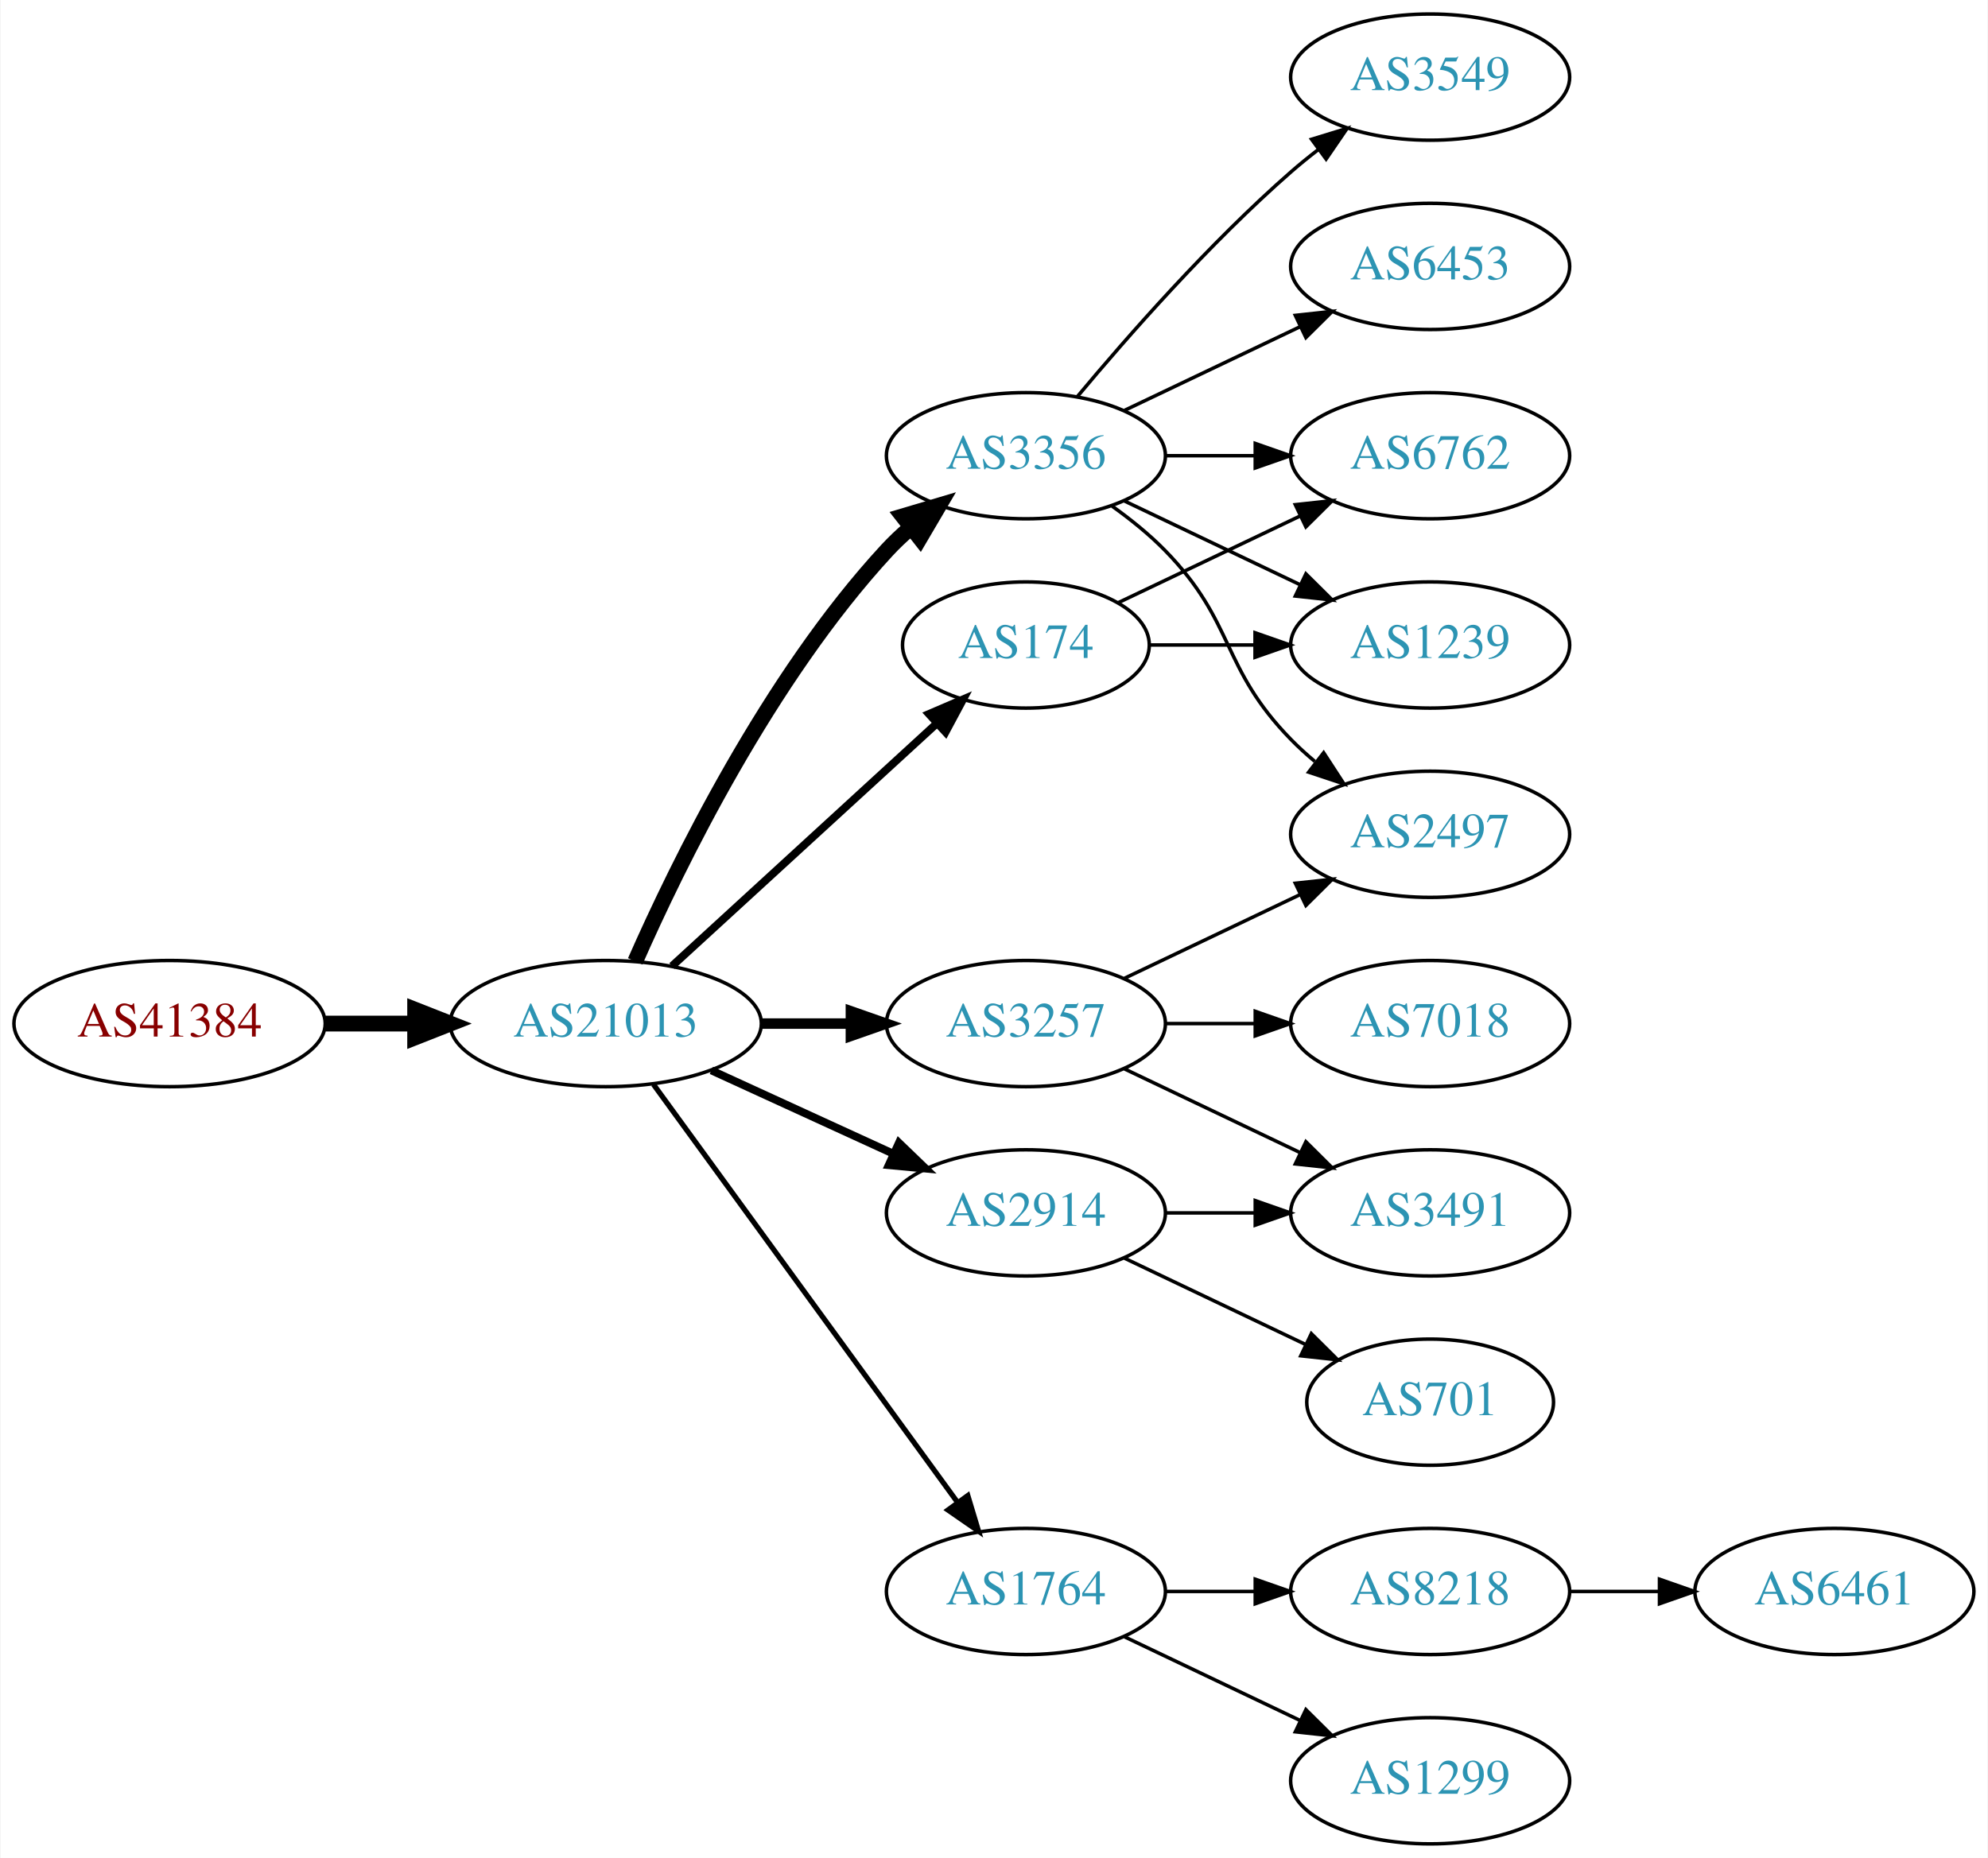
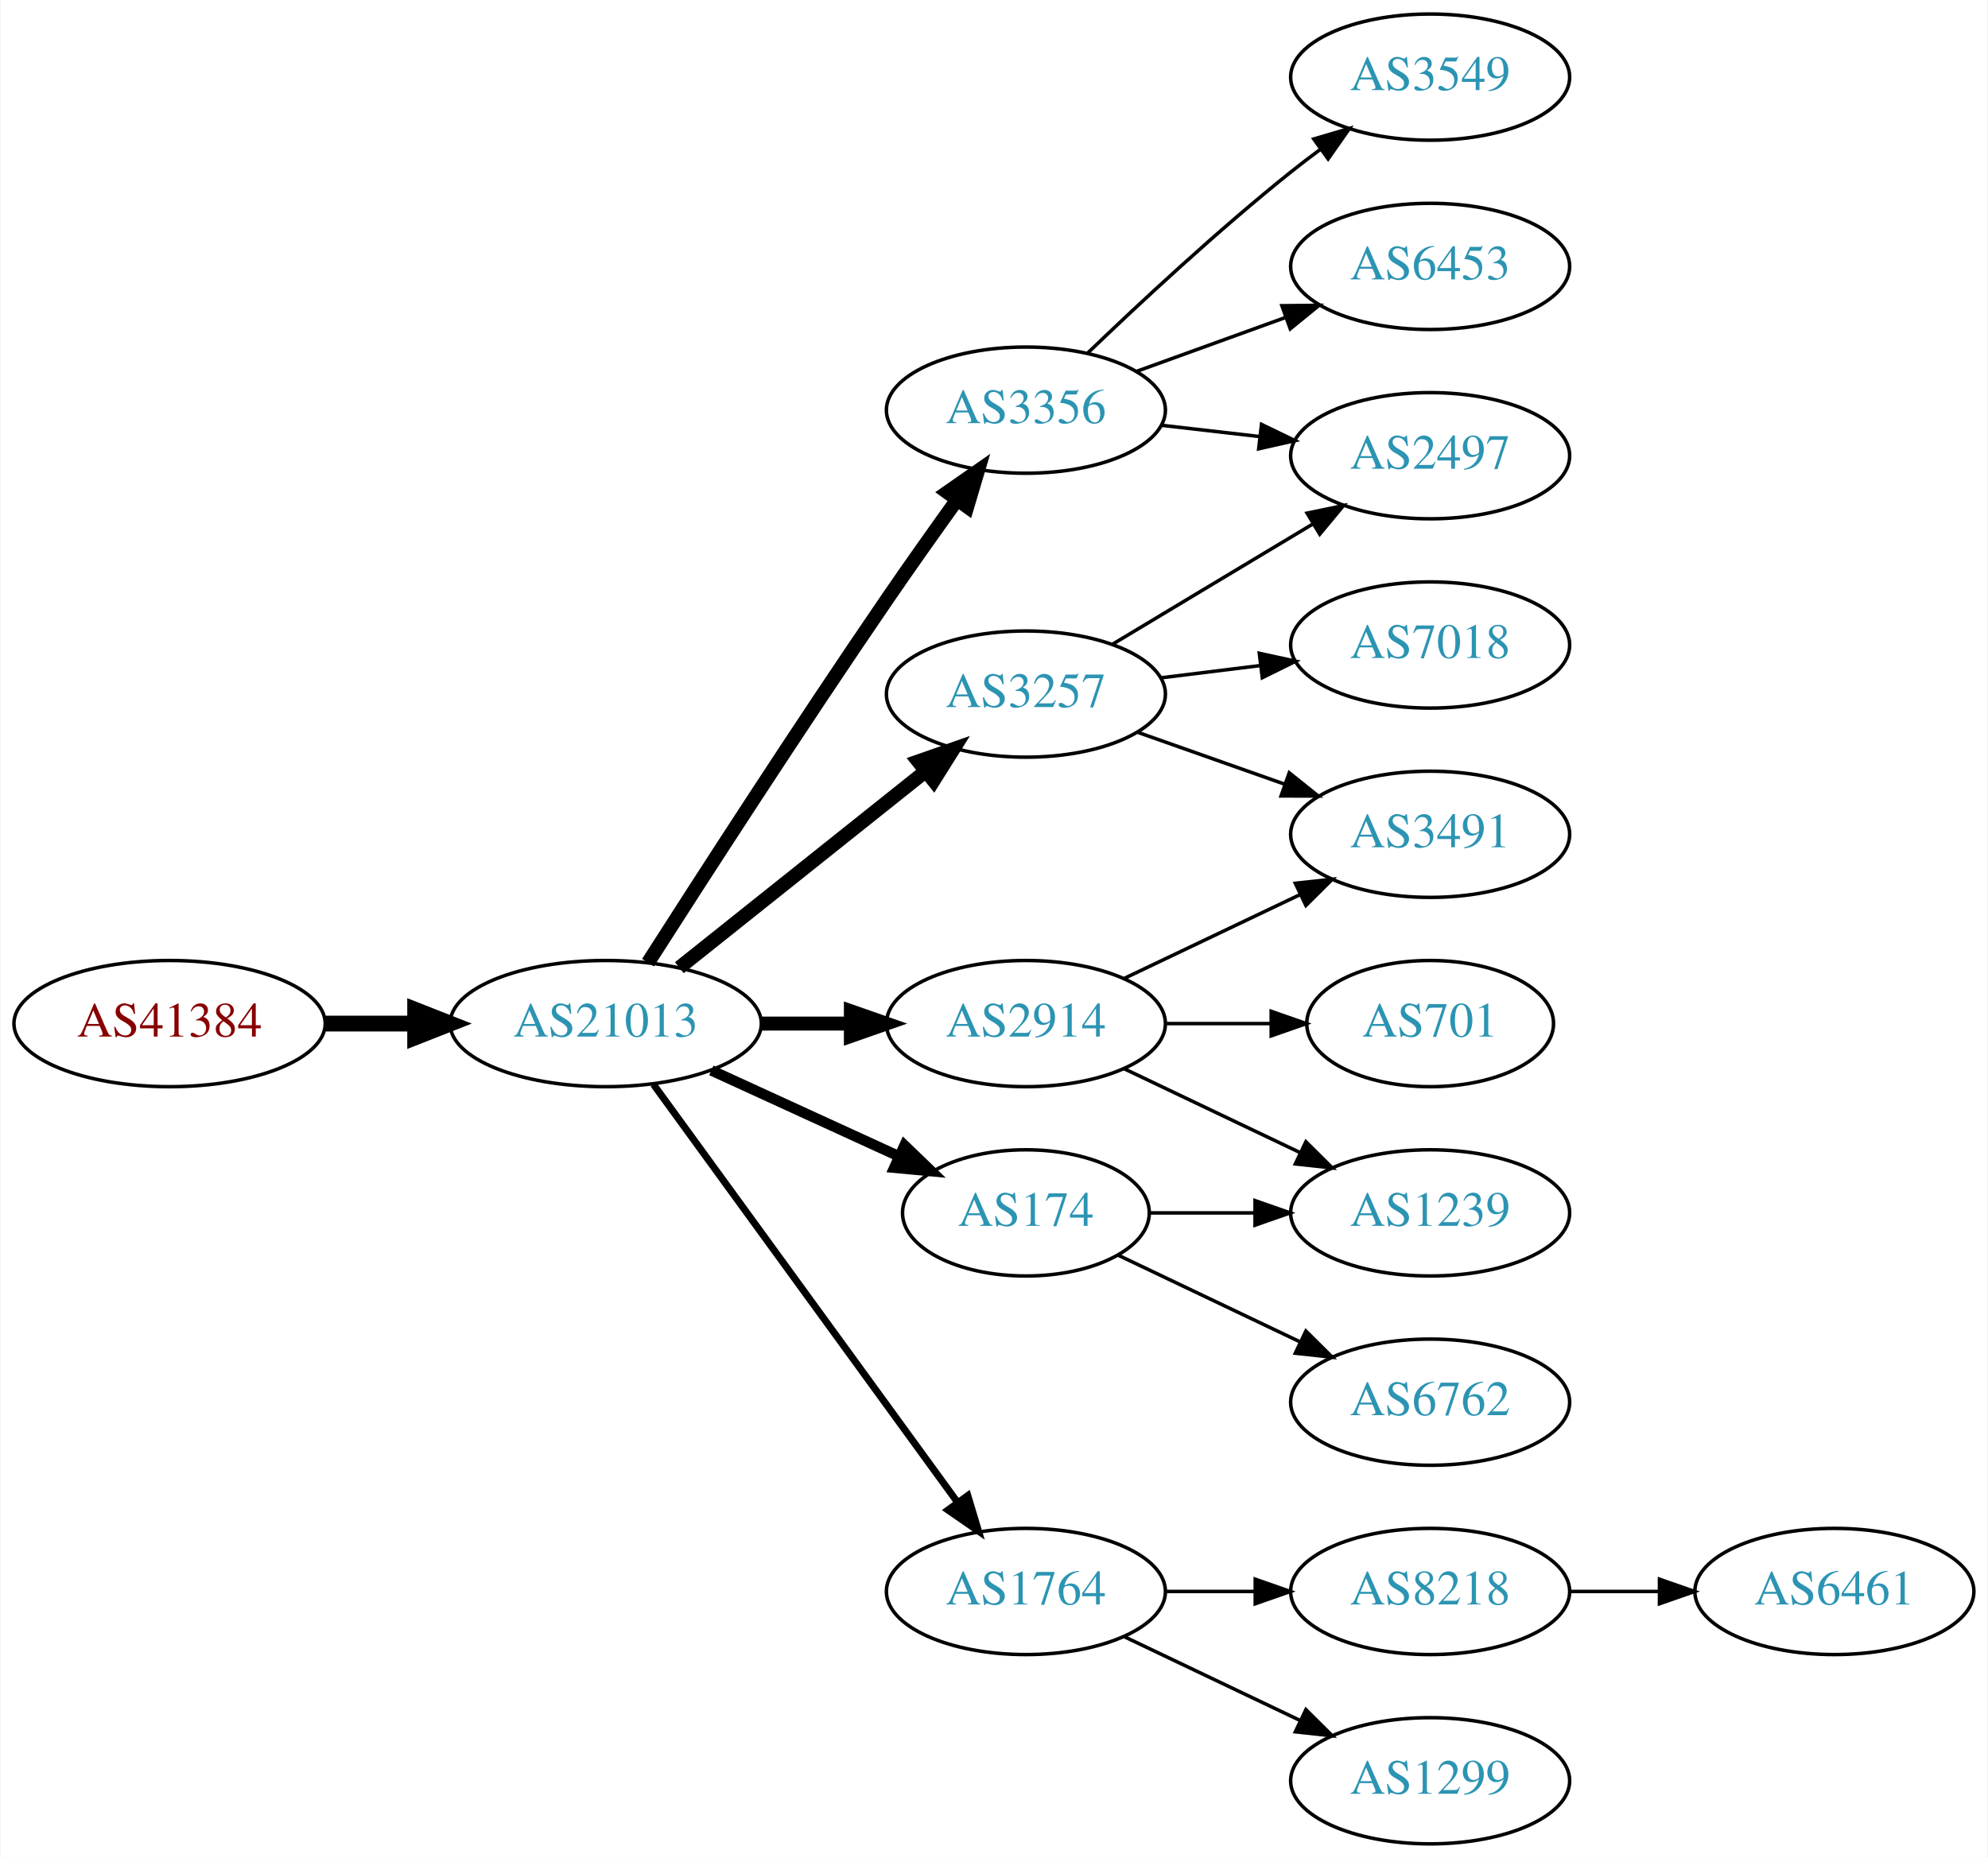
<svg xmlns="http://www.w3.org/2000/svg" xmlns:xlink="http://www.w3.org/1999/xlink" width="567pt" height="530pt" viewBox="0.00 0.00 566.66 530.00">
  <g id="graph0" class="graph" transform="scale(1 1) rotate(0) translate(4 526)">
    <polygon fill="white" stroke="none" points="-4,4 -4,-526 562.663,-526 562.663,4 -4,4" />
    <g id="node1" class="node">
      <g id="a_node1">
        <a xlink:href="/asn/41384" xlink:title="AS41384 ~ XT-AS [AT]">
          <ellipse fill="#ffffff" stroke="black" cx="44.196" cy="-234" rx="44.393" ry="18" />
          <text text-anchor="middle" x="44.196" y="-230.3" font-family="Times,serif" font-size="14.00" fill="#880000">AS41384</text>
        </a>
      </g>
    </g>
    <g id="node2" class="node">
      <g id="a_node2">
        <a xlink:href="/asn/21013" xlink:title="AS21013 ~ Wels, AT [AT]">
          <ellipse fill="#ffffff" stroke="black" cx="168.588" cy="-234" rx="44.393" ry="18" />
          <text text-anchor="middle" x="168.588" y="-230.3" font-family="Times,serif" font-size="14.00" fill="#2c94b3">AS21013</text>
        </a>
      </g>
    </g>
    <g id="edge1" class="edge">
      <path fill="none" stroke="black" stroke-width="4.5" d="M88.692,-234C96.898,-234 105.569,-234 114.041,-234" />
      <polygon fill="black" stroke="black" stroke-width="4.5" points="114.233,-237.938 124.233,-234 114.233,-230.063 114.233,-237.938" />
    </g>
    <g id="node3" class="node">
      <g id="a_node3">
-         <a xlink:href="/asn/3257" xlink:title="AS3257 ~ GTT [DE]">
-           <ellipse fill="#ffffff" stroke="black" cx="288.431" cy="-234" rx="39.794" ry="18" />
-           <text text-anchor="middle" x="288.431" y="-230.3" font-family="Times,serif" font-size="14.00" fill="#2c94b3">AS3257</text>
+         <a xlink:href="/asn/3356" xlink:title="AS3356 ~ Level 3 Parent, LLC [US]">
+           <ellipse fill="#ffffff" stroke="black" cx="288.431" cy="-409" rx="39.794" ry="18" />
+           <text text-anchor="middle" x="288.431" y="-405.3" font-family="Times,serif" font-size="14.00" fill="#2c94b3">AS3356</text>
        </a>
      </g>
    </g>
    <g id="edge2" class="edge">
-       <path fill="none" stroke="black" stroke-width="3" d="M212.799,-234C221.112,-234 229.875,-234 238.357,-234" />
-       <polygon fill="black" stroke="black" stroke-width="3" points="238.516,-237.5 248.516,-234 238.516,-230.5 238.516,-237.5" />
+       <path fill="none" stroke="black" stroke-width="4" d="M180.643,-251.382C195.75,-275.021 223.821,-318.539 248.784,-355 255.201,-364.371 262.402,-374.527 268.833,-383.475" />
+       <polygon fill="black" stroke="black" stroke-width="4" points="266.022,-385.561 274.714,-391.62 271.698,-381.463 266.022,-385.561" />
    </g>
    <g id="node4" class="node">
      <g id="a_node4">
-         <a xlink:href="/asn/2914" xlink:title="AS2914 ~ NTT America, Inc. [US]">
-           <ellipse fill="#ffffff" stroke="black" cx="288.431" cy="-180" rx="39.794" ry="18" />
-           <text text-anchor="middle" x="288.431" y="-176.3" font-family="Times,serif" font-size="14.00" fill="#2c94b3">AS2914</text>
+         <a xlink:href="/asn/3257" xlink:title="AS3257 ~ GTT [DE]">
+           <ellipse fill="#ffffff" stroke="black" cx="288.431" cy="-328" rx="39.794" ry="18" />
+           <text text-anchor="middle" x="288.431" y="-324.3" font-family="Times,serif" font-size="14.00" fill="#2c94b3">AS3257</text>
        </a>
      </g>
    </g>
    <g id="edge3" class="edge">
-       <path fill="none" stroke="black" stroke-width="2.25" d="M198.718,-220.652C214.329,-213.498 233.727,-204.609 250.399,-196.97" />
-       <polygon fill="black" stroke="black" stroke-width="2.25" points="252.218,-199.986 259.851,-192.638 249.302,-193.622 252.218,-199.986" />
+       <path fill="none" stroke="black" stroke-width="4" d="M189.579,-249.946C208.91,-265.366 238.361,-288.859 259.904,-306.043" />
+       <polygon fill="black" stroke="black" stroke-width="4" points="257.736,-308.79 267.736,-312.29 262.101,-303.318 257.736,-308.79" />
    </g>
    <g id="node5" class="node">
      <g id="a_node5">
+         <a xlink:href="/asn/2914" xlink:title="AS2914 ~ NTT America, Inc. [US]">
+           <ellipse fill="#ffffff" stroke="black" cx="288.431" cy="-234" rx="39.794" ry="18" />
+           <text text-anchor="middle" x="288.431" y="-230.3" font-family="Times,serif" font-size="14.00" fill="#2c94b3">AS2914</text>
+         </a>
+       </g>
+     </g>
+     <g id="edge4" class="edge">
+       <path fill="none" stroke="black" stroke-width="4" d="M212.799,-234C221.112,-234 229.875,-234 238.357,-234" />
+       <polygon fill="black" stroke="black" stroke-width="4" points="238.516,-237.5 248.516,-234 238.516,-230.5 238.516,-237.5" />
+     </g>
+     <g id="node6" class="node">
+       <g id="a_node6">
+         <a xlink:href="/asn/174" xlink:title="AS174 ~ Cogent Communications [US]">
+           <ellipse fill="#ffffff" stroke="black" cx="288.431" cy="-180" rx="35.194" ry="18" />
+           <text text-anchor="middle" x="288.431" y="-176.3" font-family="Times,serif" font-size="14.00" fill="#2c94b3">AS174</text>
+         </a>
+       </g>
+     </g>
+     <g id="edge5" class="edge">
+       <path fill="none" stroke="black" stroke-width="3" d="M198.718,-220.652C214.935,-213.22 235.238,-203.917 252.327,-196.086" />
+       <polygon fill="black" stroke="black" stroke-width="3" points="253.811,-199.256 261.444,-191.908 250.895,-192.892 253.811,-199.256" />
+     </g>
+     <g id="node7" class="node">
+       <g id="a_node7">
        <a xlink:href="/asn/1764" xlink:title="AS1764 ~ NEXTLAYER-AS [AT]">
          <ellipse fill="#ffffff" stroke="black" cx="288.431" cy="-72" rx="39.794" ry="18" />
          <text text-anchor="middle" x="288.431" y="-68.3" font-family="Times,serif" font-size="14.00" fill="#2c94b3">AS1764</text>
        </a>
      </g>
    </g>
-     <g id="edge4" class="edge">
-       <path fill="none" stroke="black" stroke-width="1.5" d="M182.199,-216.663C203.02,-188.04 244.683,-130.767 268.871,-97.514" />
-       <polygon fill="black" stroke="black" stroke-width="1.5" points="271.858,-99.358 274.91,-89.212 266.197,-95.24 271.858,-99.358" />
-     </g>
-     <g id="node6" class="node">
-       <g id="a_node6">
-         <a xlink:href="/asn/3356" xlink:title="AS3356 ~ Level 3 Parent, LLC [US]">
-           <ellipse fill="#ffffff" stroke="black" cx="288.431" cy="-396" rx="39.794" ry="18" />
-           <text text-anchor="middle" x="288.431" y="-392.3" font-family="Times,serif" font-size="14.00" fill="#2c94b3">AS3356</text>
-         </a>
-       </g>
-     </g>
-     <g id="edge5" class="edge">
-       <path fill="none" stroke="black" stroke-width="4.5" d="M177.004,-251.761C189.072,-279.183 215.044,-332.473 248.784,-369 250.815,-371.198 253.054,-373.319 255.4,-375.34" />
-       <polygon fill="black" stroke="black" stroke-width="4.5" points="253.343,-378.73 263.644,-381.794 258.197,-372.529 253.343,-378.73" />
-     </g>
-     <g id="node7" class="node">
-       <g id="a_node7">
-         <a xlink:href="/asn/174" xlink:title="AS174 ~ Cogent Communications [US]">
-           <ellipse fill="#ffffff" stroke="black" cx="288.431" cy="-342" rx="35.194" ry="18" />
-           <text text-anchor="middle" x="288.431" y="-338.3" font-family="Times,serif" font-size="14.00" fill="#2c94b3">AS174</text>
-         </a>
-       </g>
-     </g>
    <g id="edge6" class="edge">
-       <path fill="none" stroke="black" stroke-width="2.25" d="M187.486,-250.403C207.645,-268.878 240.521,-299.009 263.024,-319.632" />
-       <polygon fill="black" stroke="black" stroke-width="2.25" points="260.776,-322.319 270.514,-326.496 265.506,-317.159 260.776,-322.319" />
+       <path fill="none" stroke="black" stroke-width="2" d="M182.199,-216.663C203.02,-188.04 244.683,-130.767 268.871,-97.514" />
+       <polygon fill="black" stroke="black" stroke-width="2" points="271.858,-99.358 274.91,-89.212 266.197,-95.24 271.858,-99.358" />
    </g>
    <g id="node12" class="node">
      <g id="a_node12">
        <a xlink:href="/asn/2497" xlink:title="AS2497 ~ Internet Initiative Japan Inc. [JP]">
+           <ellipse fill="#ffffff" stroke="black" cx="403.724" cy="-396" rx="39.794" ry="18" />
+           <text text-anchor="middle" x="403.724" y="-392.3" font-family="Times,serif" font-size="14.00" fill="#2c94b3">AS2497</text>
+         </a>
+       </g>
+     </g>
+     <g id="edge15" class="edge">
+       <path fill="none" stroke="black" d="M327.156,-404.671C336.137,-403.641 345.836,-402.528 355.193,-401.454" />
+       <polygon fill="black" stroke="black" points="355.628,-404.927 365.164,-400.31 354.83,-397.973 355.628,-404.927" />
+     </g>
+     <g id="node13" class="node">
+       <g id="a_node13">
+         <a xlink:href="/asn/3549" xlink:title="AS3549 ~ Level 3 Parent, LLC [US]">
+           <ellipse fill="#ffffff" stroke="black" cx="403.724" cy="-504" rx="39.794" ry="18" />
+           <text text-anchor="middle" x="403.724" y="-500.3" font-family="Times,serif" font-size="14.00" fill="#2c94b3">AS3549</text>
+         </a>
+       </g>
+     </g>
+     <g id="edge13" class="edge">
+       <path fill="none" stroke="black" d="M306.074,-425.312C320.85,-439.51 343.263,-460.363 364.077,-477 366.78,-479.161 369.645,-481.344 372.544,-483.484" />
+       <polygon fill="black" stroke="black" points="370.535,-486.35 380.698,-489.344 374.62,-480.666 370.535,-486.35" />
+     </g>
+     <g id="node14" class="node">
+       <g id="a_node14">
+         <a xlink:href="/asn/6453" xlink:title="AS6453 ~ TATA COMMUNICATIONS (AMERICA) INC [US]">
+           <ellipse fill="#ffffff" stroke="black" cx="403.724" cy="-450" rx="39.794" ry="18" />
+           <text text-anchor="middle" x="403.724" y="-446.3" font-family="Times,serif" font-size="14.00" fill="#2c94b3">AS6453</text>
+         </a>
+       </g>
+     </g>
+     <g id="edge14" class="edge">
+       <path fill="none" stroke="black" d="M320.09,-420.095C333.062,-424.79 348.355,-430.324 362.236,-435.348" />
+       <polygon fill="black" stroke="black" points="361.446,-438.784 372.041,-438.896 363.828,-432.202 361.446,-438.784" />
+     </g>
+     <g id="node8" class="node">
+       <g id="a_node8">
+         <a xlink:href="/asn/3491" xlink:title="AS3491 ~ PCCW Global, Inc. [US]">
          <ellipse fill="#ffffff" stroke="black" cx="403.724" cy="-288" rx="39.794" ry="18" />
-           <text text-anchor="middle" x="403.724" y="-284.3" font-family="Times,serif" font-size="14.00" fill="#2c94b3">AS2497</text>
-         </a>
-       </g>
-     </g>
-     <g id="edge19" class="edge">
+           <text text-anchor="middle" x="403.724" y="-284.3" font-family="Times,serif" font-size="14.00" fill="#2c94b3">AS3491</text>
+         </a>
+       </g>
+     </g>
+     <g id="edge11" class="edge">
+       <path fill="none" stroke="black" d="M320.389,-317.07C333.252,-312.528 348.358,-307.195 362.095,-302.345" />
+       <polygon fill="black" stroke="black" points="363.539,-305.547 371.803,-298.917 361.209,-298.946 363.539,-305.547" />
+     </g>
+     <g id="node11" class="node">
+       <g id="a_node11">
+         <a xlink:href="/asn/7018" xlink:title="AS7018 ~ AT&amp;T Services, Inc. [US]">
+           <ellipse fill="#ffffff" stroke="black" cx="403.724" cy="-342" rx="39.794" ry="18" />
+           <text text-anchor="middle" x="403.724" y="-338.3" font-family="Times,serif" font-size="14.00" fill="#2c94b3">AS7018</text>
+         </a>
+       </g>
+     </g>
+     <g id="edge10" class="edge">
+       <path fill="none" stroke="black" d="M326.841,-332.623C335.929,-333.746 345.766,-334.962 355.251,-336.134" />
+       <polygon fill="black" stroke="black" points="354.999,-339.629 365.353,-337.382 355.857,-332.682 354.999,-339.629" />
+     </g>
+     <g id="edge12" class="edge">
+       <path fill="none" stroke="black" d="M313.181,-342.255C329.797,-352.229 352.193,-365.671 370.43,-376.617" />
+       <polygon fill="black" stroke="black" points="368.63,-379.618 379.005,-381.764 372.232,-373.616 368.63,-379.618" />
+     </g>
+     <g id="edge7" class="edge">
      <path fill="none" stroke="black" d="M316.567,-246.934C331.561,-254.081 350.382,-263.052 366.605,-270.785" />
      <polygon fill="black" stroke="black" points="365.276,-274.028 375.809,-275.171 368.288,-267.709 365.276,-274.028" />
    </g>
+     <g id="node9" class="node">
+       <g id="a_node9">
+         <a xlink:href="/asn/701" xlink:title="AS701 ~ UUNET [US]">
+           <ellipse fill="#ffffff" stroke="black" cx="403.724" cy="-234" rx="35.194" ry="18" />
+           <text text-anchor="middle" x="403.724" y="-230.3" font-family="Times,serif" font-size="14.00" fill="#2c94b3">AS701</text>
+         </a>
+       </g>
+     </g>
+     <g id="edge8" class="edge">
+       <path fill="none" stroke="black" d="M328.103,-234C337.808,-234 348.299,-234 358.262,-234" />
+       <polygon fill="black" stroke="black" points="358.398,-237.5 368.398,-234 358.398,-230.5 358.398,-237.5" />
+     </g>
+     <g id="node10" class="node">
+       <g id="a_node10">
+         <a xlink:href="/asn/1239" xlink:title="AS1239 ~ Sprint [US]">
+           <ellipse fill="#ffffff" stroke="black" cx="403.724" cy="-180" rx="39.794" ry="18" />
+           <text text-anchor="middle" x="403.724" y="-176.3" font-family="Times,serif" font-size="14.00" fill="#2c94b3">AS1239</text>
+         </a>
+       </g>
+     </g>
+     <g id="edge9" class="edge">
+       <path fill="none" stroke="black" d="M316.567,-221.066C331.561,-213.919 350.382,-204.948 366.605,-197.215" />
+       <polygon fill="black" stroke="black" points="368.288,-200.291 375.809,-192.829 365.276,-193.972 368.288,-200.291" />
+     </g>
+     <g id="edge16" class="edge">
+       <path fill="none" stroke="black" d="M323.73,-180C333.107,-180 343.457,-180 353.492,-180" />
+       <polygon fill="black" stroke="black" points="353.781,-183.5 363.781,-180 353.781,-176.5 353.781,-183.5" />
+     </g>
+     <g id="node15" class="node">
+       <g id="a_node15">
+         <a xlink:href="/asn/6762" xlink:title="AS6762 ~ TELECOM ITALIA SPARKLE S.p.A. [IT]">
+           <ellipse fill="#ffffff" stroke="black" cx="403.724" cy="-126" rx="39.794" ry="18" />
+           <text text-anchor="middle" x="403.724" y="-122.3" font-family="Times,serif" font-size="14.00" fill="#2c94b3">AS6762</text>
+         </a>
+       </g>
+     </g>
+     <g id="edge17" class="edge">
+       <path fill="none" stroke="black" d="M314.856,-167.881C330.159,-160.587 349.882,-151.186 366.764,-143.14" />
+       <polygon fill="black" stroke="black" points="368.283,-146.293 375.804,-138.831 365.271,-139.974 368.283,-146.293" />
+     </g>
    <g id="node16" class="node">
      <g id="a_node16">
-         <a xlink:href="/asn/7018" xlink:title="AS7018 ~ AT&amp;T Services, Inc. [US]">
-           <ellipse fill="#ffffff" stroke="black" cx="403.724" cy="-234" rx="39.794" ry="18" />
-           <text text-anchor="middle" x="403.724" y="-230.3" font-family="Times,serif" font-size="14.00" fill="#2c94b3">AS7018</text>
-         </a>
-       </g>
-     </g>
-     <g id="edge17" class="edge">
-       <path fill="none" stroke="black" d="M328.103,-234C336.306,-234 345.07,-234 353.602,-234" />
-       <polygon fill="black" stroke="black" points="353.841,-237.5 363.841,-234 353.841,-230.5 353.841,-237.5" />
-     </g>
-     <g id="node17" class="node">
-       <g id="a_node17">
-         <a xlink:href="/asn/3491" xlink:title="AS3491 ~ PCCW Global, Inc. [US]">
-           <ellipse fill="#ffffff" stroke="black" cx="403.724" cy="-180" rx="39.794" ry="18" />
-           <text text-anchor="middle" x="403.724" y="-176.3" font-family="Times,serif" font-size="14.00" fill="#2c94b3">AS3491</text>
-         </a>
-       </g>
-     </g>
-     <g id="edge18" class="edge">
-       <path fill="none" stroke="black" d="M316.567,-221.066C331.561,-213.919 350.382,-204.948 366.605,-197.215" />
-       <polygon fill="black" stroke="black" points="368.288,-200.291 375.809,-192.829 365.276,-193.972 368.288,-200.291" />
-     </g>
-     <g id="edge21" class="edge">
-       <path fill="none" stroke="black" d="M328.103,-180C336.306,-180 345.07,-180 353.602,-180" />
-       <polygon fill="black" stroke="black" points="353.841,-183.5 363.841,-180 353.841,-176.5 353.841,-183.5" />
-     </g>
-     <g id="node18" class="node">
-       <g id="a_node18">
-         <a xlink:href="/asn/701" xlink:title="AS701 ~ UUNET [US]">
-           <ellipse fill="#ffffff" stroke="black" cx="403.724" cy="-126" rx="35.194" ry="18" />
-           <text text-anchor="middle" x="403.724" y="-122.3" font-family="Times,serif" font-size="14.00" fill="#2c94b3">AS701</text>
-         </a>
-       </g>
-     </g>
-     <g id="edge20" class="edge">
-       <path fill="none" stroke="black" d="M316.567,-167.066C331.999,-159.71 351.485,-150.423 368.02,-142.541" />
-       <polygon fill="black" stroke="black" points="369.84,-145.551 377.361,-138.089 366.828,-139.232 369.84,-145.551" />
-     </g>
-     <g id="node8" class="node">
-       <g id="a_node8">
        <a xlink:href="/asn/8218" xlink:title="AS8218 ~ legacy Neotelecoms [FR]">
          <ellipse fill="#ffffff" stroke="black" cx="403.724" cy="-72" rx="39.794" ry="18" />
          <text text-anchor="middle" x="403.724" y="-68.3" font-family="Times,serif" font-size="14.00" fill="#2c94b3">AS8218</text>
        </a>
      </g>
    </g>
-     <g id="edge7" class="edge">
+     <g id="edge18" class="edge">
      <path fill="none" stroke="black" d="M328.103,-72C336.306,-72 345.07,-72 353.602,-72" />
      <polygon fill="black" stroke="black" points="353.841,-75.5 363.841,-72 353.841,-68.5 353.841,-75.5" />
    </g>
-     <g id="node9" class="node">
-       <g id="a_node9">
+     <g id="node17" class="node">
+       <g id="a_node17">
        <a xlink:href="/asn/1299" xlink:title="AS1299 ~ Telia Carrier [EU]">
          <ellipse fill="#ffffff" stroke="black" cx="403.724" cy="-18" rx="39.794" ry="18" />
          <text text-anchor="middle" x="403.724" y="-14.3" font-family="Times,serif" font-size="14.00" fill="#2c94b3">AS1299</text>
        </a>
      </g>
    </g>
-     <g id="edge8" class="edge">
+     <g id="edge19" class="edge">
      <path fill="none" stroke="black" d="M316.567,-59.066C331.561,-51.919 350.382,-42.948 366.605,-35.215" />
      <polygon fill="black" stroke="black" points="368.288,-38.291 375.809,-30.829 365.276,-31.972 368.288,-38.291" />
    </g>
-     <g id="node11" class="node">
-       <g id="a_node11">
-         <a xlink:href="/asn/3549" xlink:title="AS3549 ~ Level 3 Parent, LLC [US]">
-           <ellipse fill="#ffffff" stroke="black" cx="403.724" cy="-504" rx="39.794" ry="18" />
-           <text text-anchor="middle" x="403.724" y="-500.3" font-family="Times,serif" font-size="14.00" fill="#2c94b3">AS3549</text>
-         </a>
-       </g>
-     </g>
-     <g id="edge10" class="edge">
-       <path fill="none" stroke="black" d="M303.061,-412.817C317.343,-429.929 340.89,-456.745 364.077,-477 366.543,-479.154 369.182,-481.294 371.879,-483.372" />
-       <polygon fill="black" stroke="black" points="369.904,-486.264 380.033,-489.37 374.052,-480.625 369.904,-486.264" />
-     </g>
-     <g id="edge11" class="edge">
-       <path fill="none" stroke="black" d="M313.025,-381.611C318.281,-377.852 323.613,-373.563 328.077,-369 348.25,-348.383 343.905,-335.617 364.077,-315 366.17,-312.861 368.453,-310.782 370.83,-308.79" />
-       <polygon fill="black" stroke="black" points="373.349,-311.268 379.13,-302.389 369.074,-305.725 373.349,-311.268" />
-     </g>
-     <g id="node13" class="node">
-       <g id="a_node13">
-         <a xlink:href="/asn/6453" xlink:title="AS6453 ~ TATA COMMUNICATIONS (AMERICA) INC [US]">
-           <ellipse fill="#ffffff" stroke="black" cx="403.724" cy="-450" rx="39.794" ry="18" />
-           <text text-anchor="middle" x="403.724" y="-446.3" font-family="Times,serif" font-size="14.00" fill="#2c94b3">AS6453</text>
-         </a>
-       </g>
-     </g>
-     <g id="edge12" class="edge">
-       <path fill="none" stroke="black" d="M316.567,-408.934C331.561,-416.081 350.382,-425.052 366.605,-432.785" />
-       <polygon fill="black" stroke="black" points="365.276,-436.028 375.809,-437.171 368.288,-429.709 365.276,-436.028" />
-     </g>
-     <g id="node14" class="node">
-       <g id="a_node14">
-         <a xlink:href="/asn/6762" xlink:title="AS6762 ~ TELECOM ITALIA SPARKLE S.p.A. [IT]">
-           <ellipse fill="#ffffff" stroke="black" cx="403.724" cy="-396" rx="39.794" ry="18" />
-           <text text-anchor="middle" x="403.724" y="-392.3" font-family="Times,serif" font-size="14.00" fill="#2c94b3">AS6762</text>
-         </a>
-       </g>
-     </g>
-     <g id="edge13" class="edge">
-       <path fill="none" stroke="black" d="M328.103,-396C336.306,-396 345.07,-396 353.602,-396" />
-       <polygon fill="black" stroke="black" points="353.841,-399.5 363.841,-396 353.841,-392.5 353.841,-399.5" />
-     </g>
-     <g id="node15" class="node">
-       <g id="a_node15">
-         <a xlink:href="/asn/1239" xlink:title="AS1239 ~ Sprint [US]">
-           <ellipse fill="#ffffff" stroke="black" cx="403.724" cy="-342" rx="39.794" ry="18" />
-           <text text-anchor="middle" x="403.724" y="-338.3" font-family="Times,serif" font-size="14.00" fill="#2c94b3">AS1239</text>
-         </a>
-       </g>
-     </g>
-     <g id="edge14" class="edge">
-       <path fill="none" stroke="black" d="M316.567,-383.066C331.561,-375.919 350.382,-366.948 366.605,-359.215" />
-       <polygon fill="black" stroke="black" points="368.288,-362.291 375.809,-354.829 365.276,-355.972 368.288,-362.291" />
-     </g>
-     <g id="edge16" class="edge">
-       <path fill="none" stroke="black" d="M314.856,-354.119C330.159,-361.413 349.882,-370.814 366.764,-378.86" />
-       <polygon fill="black" stroke="black" points="365.271,-382.026 375.804,-383.169 368.283,-375.707 365.271,-382.026" />
-     </g>
-     <g id="edge15" class="edge">
-       <path fill="none" stroke="black" d="M323.73,-342C333.107,-342 343.457,-342 353.492,-342" />
-       <polygon fill="black" stroke="black" points="353.781,-345.5 363.781,-342 353.781,-338.5 353.781,-345.5" />
-     </g>
-     <g id="node10" class="node">
-       <g id="a_node10">
+     <g id="node18" class="node">
+       <g id="a_node18">
        <a xlink:href="/asn/6461" xlink:title="AS6461 ~ Zayo Bandwidth [US]">
          <ellipse fill="#ffffff" stroke="black" cx="519.017" cy="-72" rx="39.794" ry="18" />
          <text text-anchor="middle" x="519.017" y="-68.3" font-family="Times,serif" font-size="14.00" fill="#2c94b3">AS6461</text>
        </a>
      </g>
    </g>
-     <g id="edge9" class="edge">
+     <g id="edge20" class="edge">
      <path fill="none" stroke="black" d="M443.396,-72C451.599,-72 460.363,-72 468.895,-72" />
      <polygon fill="black" stroke="black" points="469.134,-75.5 479.134,-72 469.134,-68.5 469.134,-75.5" />
    </g>
  </g>
</svg>
